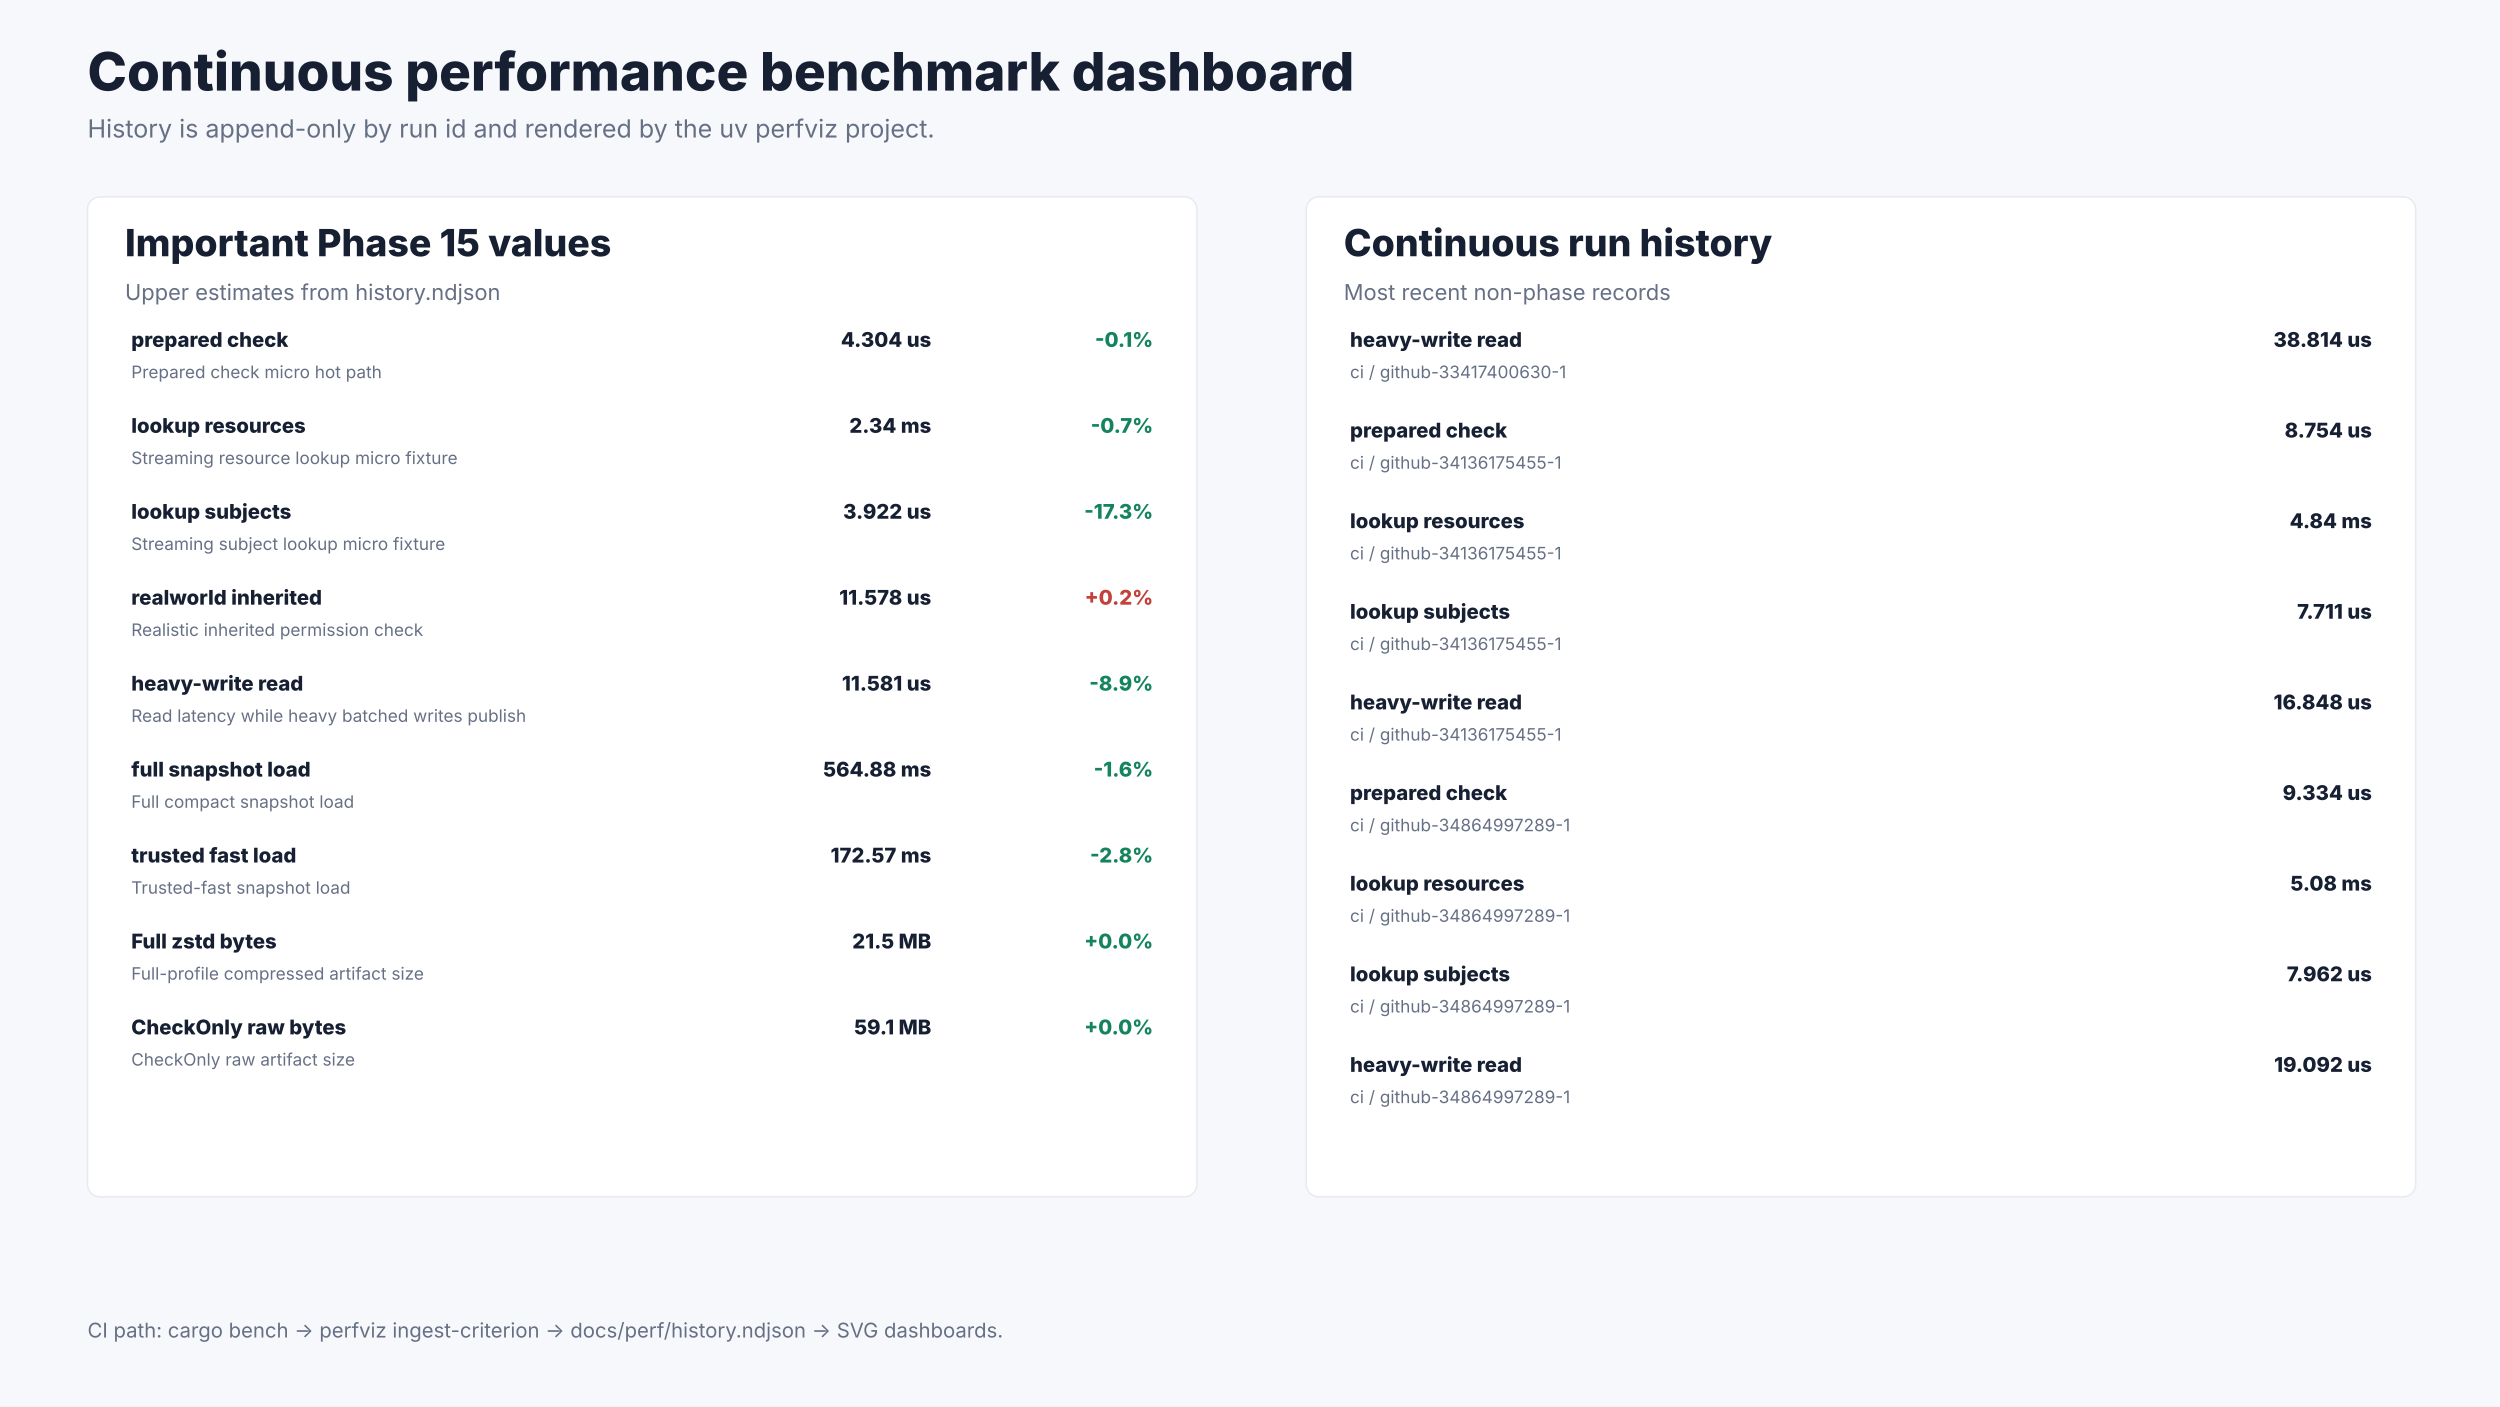
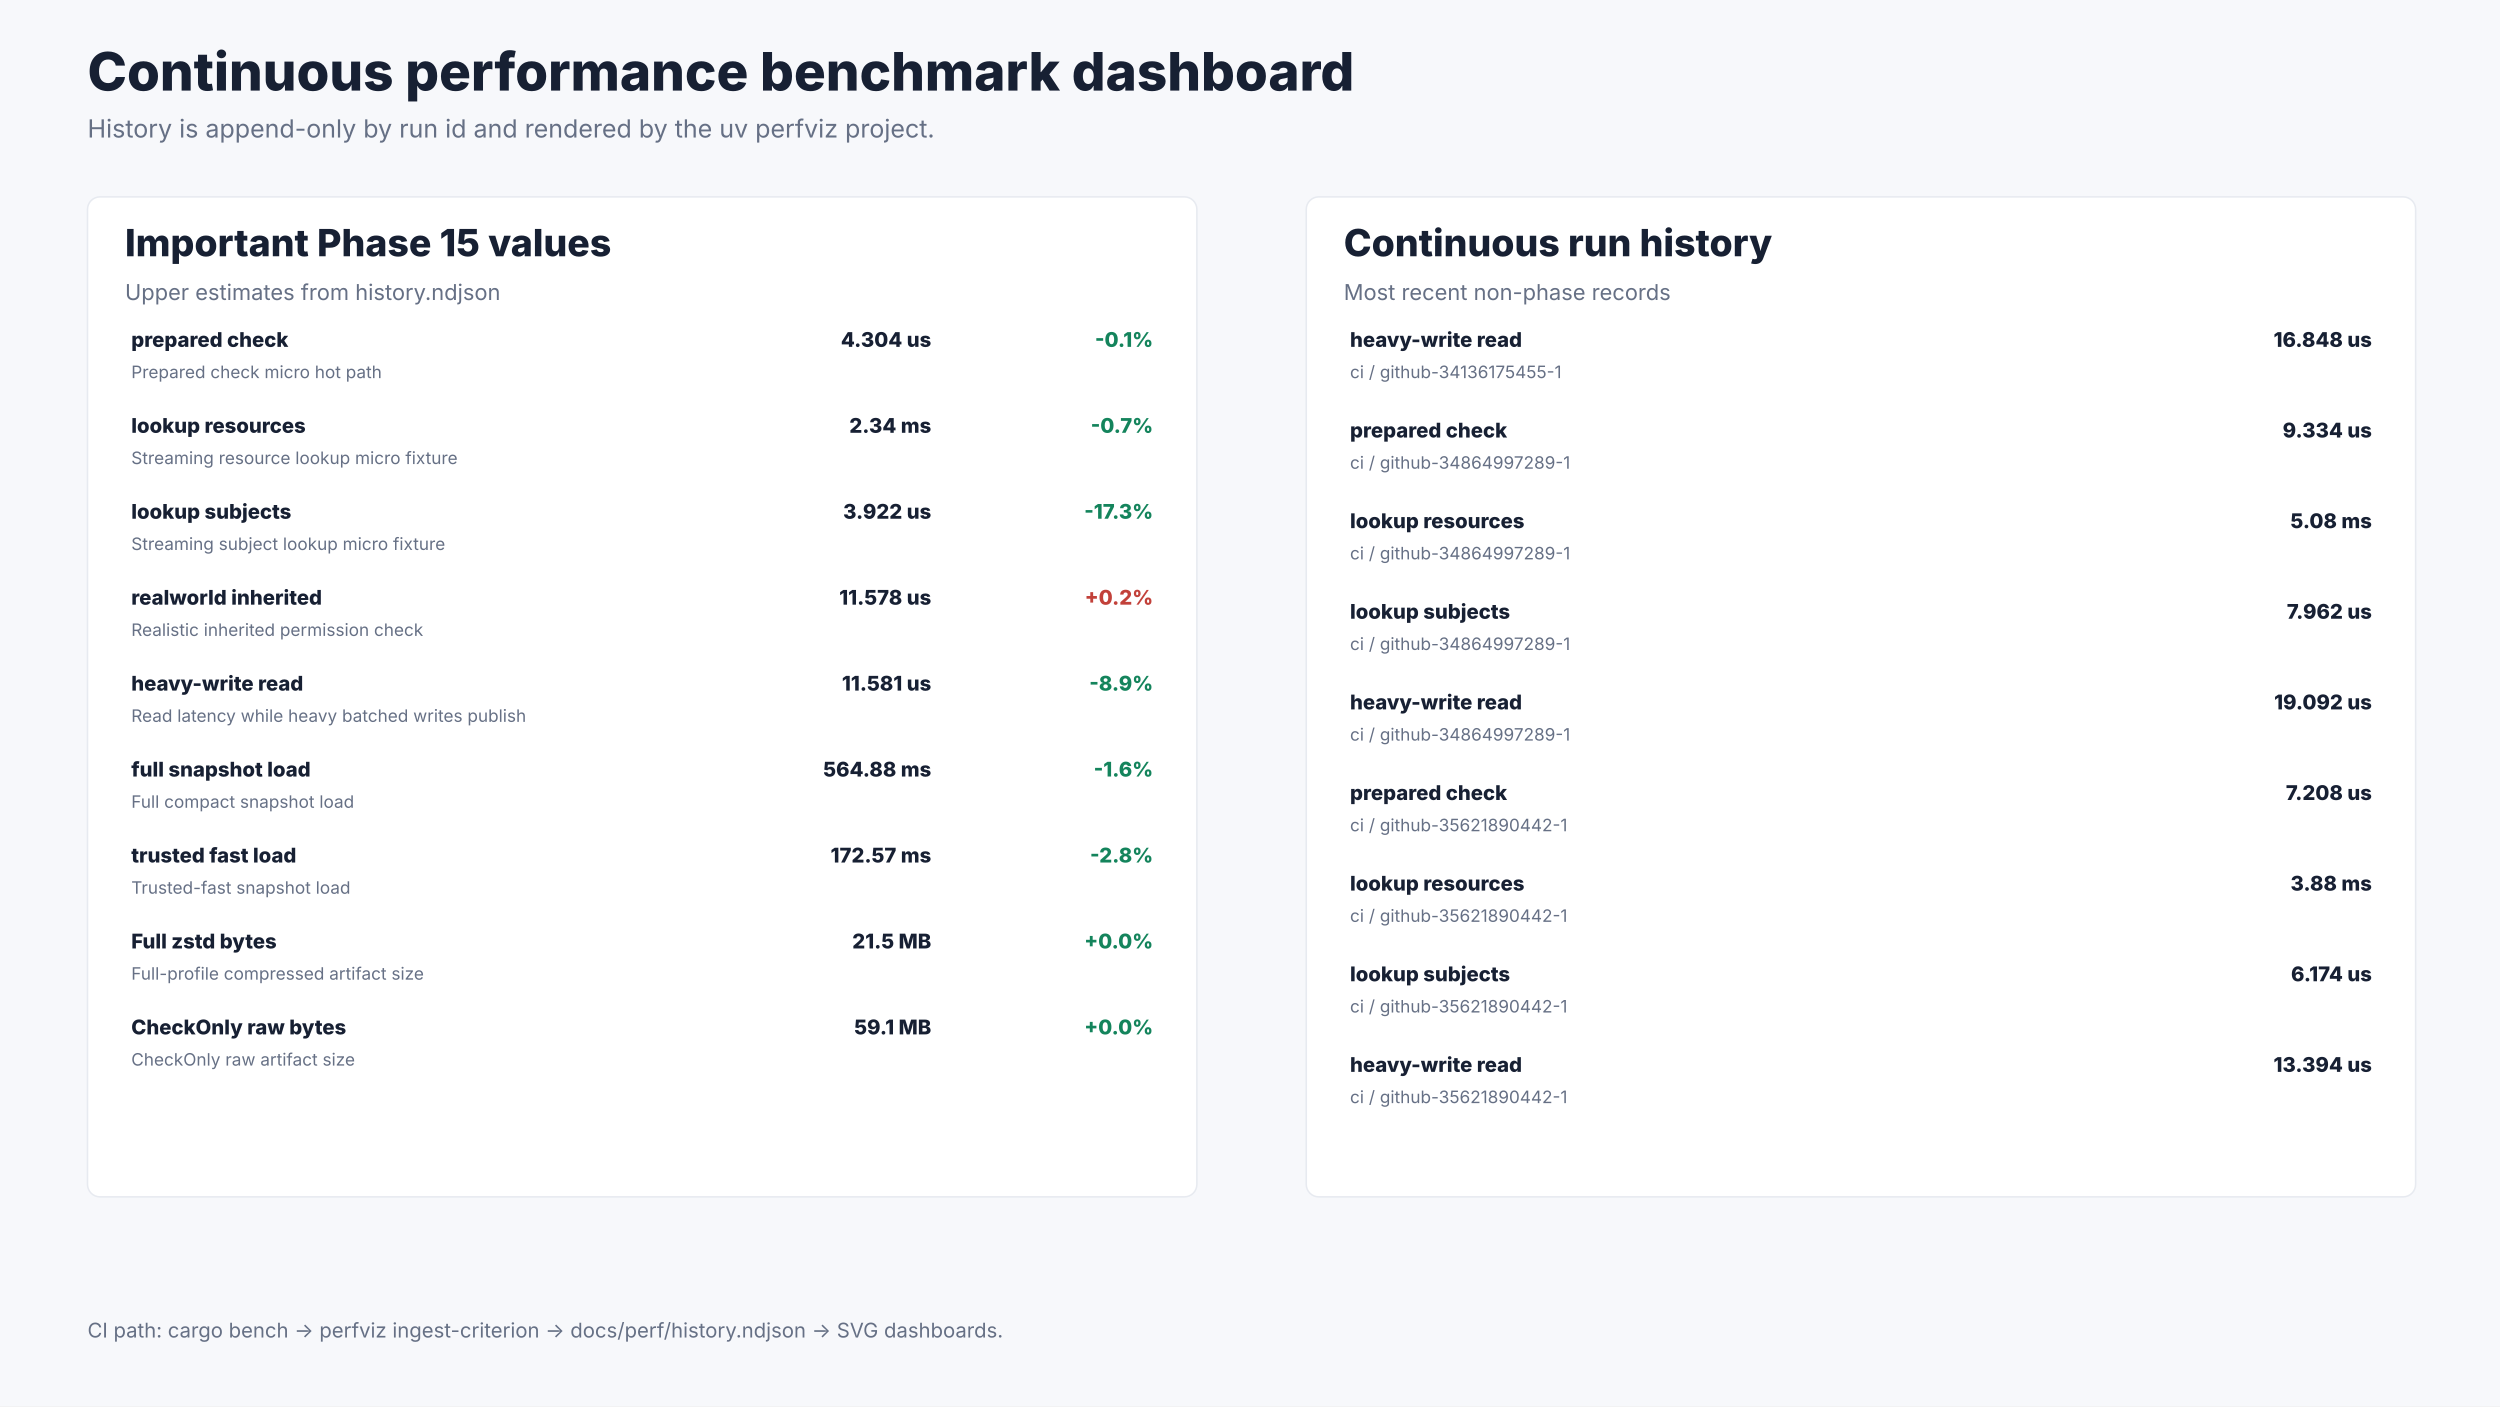
<svg xmlns="http://www.w3.org/2000/svg" width="1600" height="900" viewBox="0 0 1600 900" role="img" aria-labelledby="title desc">
  <rect width="1600" height="900" fill="#f7f8fb" />
  <text x="56.0" y="58.0" font-size="34" font-weight="800" font-family="Inter, ui-sans-serif, system-ui, -apple-system, BlinkMacSystemFont, Segoe UI, sans-serif" fill="#172033" text-anchor="start">Continuous performance benchmark dashboard</text>
  <text x="56.0" y="88.0" font-size="16" font-weight="400" font-family="Inter, ui-sans-serif, system-ui, -apple-system, BlinkMacSystemFont, Segoe UI, sans-serif" fill="#667085" text-anchor="start">History is append-only by run id and rendered by the uv perfviz project.</text>
  <rect x="56.0" y="126.0" width="710.0" height="640.0" rx="8.0" fill="#ffffff" stroke="#e7eaf0" />
  <text x="80.0" y="164.0" font-size="24" font-weight="800" font-family="Inter, ui-sans-serif, system-ui, -apple-system, BlinkMacSystemFont, Segoe UI, sans-serif" fill="#172033" text-anchor="start">Important Phase 15 values</text>
  <text x="80.0" y="192.0" font-size="14" font-weight="400" font-family="Inter, ui-sans-serif, system-ui, -apple-system, BlinkMacSystemFont, Segoe UI, sans-serif" fill="#667085" text-anchor="start">Upper estimates from history.ndjson</text>
  <text x="84.0" y="222.0" font-size="13" font-weight="800" font-family="Inter, ui-sans-serif, system-ui, -apple-system, BlinkMacSystemFont, Segoe UI, sans-serif" fill="#172033" text-anchor="start">prepared check</text>
  <text x="84.0" y="242.0" font-size="11" font-weight="400" font-family="Inter, ui-sans-serif, system-ui, -apple-system, BlinkMacSystemFont, Segoe UI, sans-serif" fill="#667085" text-anchor="start">Prepared check micro hot path</text>
  <text x="596.0" y="222.0" font-size="13" font-weight="800" font-family="Inter, ui-sans-serif, system-ui, -apple-system, BlinkMacSystemFont, Segoe UI, sans-serif" fill="#172033" text-anchor="end">4.304 us</text>
  <text x="738.0" y="222.0" font-size="13" font-weight="800" font-family="Inter, ui-sans-serif, system-ui, -apple-system, BlinkMacSystemFont, Segoe UI, sans-serif" fill="#14845c" text-anchor="end">-0.1%</text>
  <text x="84.0" y="277.0" font-size="13" font-weight="800" font-family="Inter, ui-sans-serif, system-ui, -apple-system, BlinkMacSystemFont, Segoe UI, sans-serif" fill="#172033" text-anchor="start">lookup resources</text>
  <text x="84.0" y="297.0" font-size="11" font-weight="400" font-family="Inter, ui-sans-serif, system-ui, -apple-system, BlinkMacSystemFont, Segoe UI, sans-serif" fill="#667085" text-anchor="start">Streaming resource lookup micro fixture</text>
  <text x="596.0" y="277.0" font-size="13" font-weight="800" font-family="Inter, ui-sans-serif, system-ui, -apple-system, BlinkMacSystemFont, Segoe UI, sans-serif" fill="#172033" text-anchor="end">2.34 ms</text>
  <text x="738.0" y="277.0" font-size="13" font-weight="800" font-family="Inter, ui-sans-serif, system-ui, -apple-system, BlinkMacSystemFont, Segoe UI, sans-serif" fill="#14845c" text-anchor="end">-0.7%</text>
  <text x="84.0" y="332.0" font-size="13" font-weight="800" font-family="Inter, ui-sans-serif, system-ui, -apple-system, BlinkMacSystemFont, Segoe UI, sans-serif" fill="#172033" text-anchor="start">lookup subjects</text>
  <text x="84.0" y="352.0" font-size="11" font-weight="400" font-family="Inter, ui-sans-serif, system-ui, -apple-system, BlinkMacSystemFont, Segoe UI, sans-serif" fill="#667085" text-anchor="start">Streaming subject lookup micro fixture</text>
  <text x="596.0" y="332.0" font-size="13" font-weight="800" font-family="Inter, ui-sans-serif, system-ui, -apple-system, BlinkMacSystemFont, Segoe UI, sans-serif" fill="#172033" text-anchor="end">3.922 us</text>
  <text x="738.0" y="332.0" font-size="13" font-weight="800" font-family="Inter, ui-sans-serif, system-ui, -apple-system, BlinkMacSystemFont, Segoe UI, sans-serif" fill="#14845c" text-anchor="end">-17.3%</text>
  <text x="84.0" y="387.0" font-size="13" font-weight="800" font-family="Inter, ui-sans-serif, system-ui, -apple-system, BlinkMacSystemFont, Segoe UI, sans-serif" fill="#172033" text-anchor="start">realworld inherited</text>
  <text x="84.0" y="407.0" font-size="11" font-weight="400" font-family="Inter, ui-sans-serif, system-ui, -apple-system, BlinkMacSystemFont, Segoe UI, sans-serif" fill="#667085" text-anchor="start">Realistic inherited permission check</text>
  <text x="596.0" y="387.0" font-size="13" font-weight="800" font-family="Inter, ui-sans-serif, system-ui, -apple-system, BlinkMacSystemFont, Segoe UI, sans-serif" fill="#172033" text-anchor="end">11.578 us</text>
  <text x="738.0" y="387.0" font-size="13" font-weight="800" font-family="Inter, ui-sans-serif, system-ui, -apple-system, BlinkMacSystemFont, Segoe UI, sans-serif" fill="#c2413a" text-anchor="end">+0.2%</text>
  <text x="84.0" y="442.0" font-size="13" font-weight="800" font-family="Inter, ui-sans-serif, system-ui, -apple-system, BlinkMacSystemFont, Segoe UI, sans-serif" fill="#172033" text-anchor="start">heavy-write read</text>
  <text x="84.0" y="462.0" font-size="11" font-weight="400" font-family="Inter, ui-sans-serif, system-ui, -apple-system, BlinkMacSystemFont, Segoe UI, sans-serif" fill="#667085" text-anchor="start">Read latency while heavy batched writes publish</text>
  <text x="596.0" y="442.0" font-size="13" font-weight="800" font-family="Inter, ui-sans-serif, system-ui, -apple-system, BlinkMacSystemFont, Segoe UI, sans-serif" fill="#172033" text-anchor="end">11.581 us</text>
  <text x="738.0" y="442.0" font-size="13" font-weight="800" font-family="Inter, ui-sans-serif, system-ui, -apple-system, BlinkMacSystemFont, Segoe UI, sans-serif" fill="#14845c" text-anchor="end">-8.9%</text>
  <text x="84.0" y="497.0" font-size="13" font-weight="800" font-family="Inter, ui-sans-serif, system-ui, -apple-system, BlinkMacSystemFont, Segoe UI, sans-serif" fill="#172033" text-anchor="start">full snapshot load</text>
  <text x="84.0" y="517.0" font-size="11" font-weight="400" font-family="Inter, ui-sans-serif, system-ui, -apple-system, BlinkMacSystemFont, Segoe UI, sans-serif" fill="#667085" text-anchor="start">Full compact snapshot load</text>
  <text x="596.0" y="497.0" font-size="13" font-weight="800" font-family="Inter, ui-sans-serif, system-ui, -apple-system, BlinkMacSystemFont, Segoe UI, sans-serif" fill="#172033" text-anchor="end">564.88 ms</text>
  <text x="738.0" y="497.0" font-size="13" font-weight="800" font-family="Inter, ui-sans-serif, system-ui, -apple-system, BlinkMacSystemFont, Segoe UI, sans-serif" fill="#14845c" text-anchor="end">-1.6%</text>
  <text x="84.0" y="552.0" font-size="13" font-weight="800" font-family="Inter, ui-sans-serif, system-ui, -apple-system, BlinkMacSystemFont, Segoe UI, sans-serif" fill="#172033" text-anchor="start">trusted fast load</text>
  <text x="84.0" y="572.0" font-size="11" font-weight="400" font-family="Inter, ui-sans-serif, system-ui, -apple-system, BlinkMacSystemFont, Segoe UI, sans-serif" fill="#667085" text-anchor="start">Trusted-fast snapshot load</text>
  <text x="596.0" y="552.0" font-size="13" font-weight="800" font-family="Inter, ui-sans-serif, system-ui, -apple-system, BlinkMacSystemFont, Segoe UI, sans-serif" fill="#172033" text-anchor="end">172.57 ms</text>
  <text x="738.0" y="552.0" font-size="13" font-weight="800" font-family="Inter, ui-sans-serif, system-ui, -apple-system, BlinkMacSystemFont, Segoe UI, sans-serif" fill="#14845c" text-anchor="end">-2.8%</text>
  <text x="84.0" y="607.0" font-size="13" font-weight="800" font-family="Inter, ui-sans-serif, system-ui, -apple-system, BlinkMacSystemFont, Segoe UI, sans-serif" fill="#172033" text-anchor="start">Full zstd bytes</text>
  <text x="84.0" y="627.0" font-size="11" font-weight="400" font-family="Inter, ui-sans-serif, system-ui, -apple-system, BlinkMacSystemFont, Segoe UI, sans-serif" fill="#667085" text-anchor="start">Full-profile compressed artifact size</text>
  <text x="596.0" y="607.0" font-size="13" font-weight="800" font-family="Inter, ui-sans-serif, system-ui, -apple-system, BlinkMacSystemFont, Segoe UI, sans-serif" fill="#172033" text-anchor="end">21.5 MB</text>
  <text x="738.0" y="607.0" font-size="13" font-weight="800" font-family="Inter, ui-sans-serif, system-ui, -apple-system, BlinkMacSystemFont, Segoe UI, sans-serif" fill="#14845c" text-anchor="end">+0.0%</text>
  <text x="84.0" y="662.0" font-size="13" font-weight="800" font-family="Inter, ui-sans-serif, system-ui, -apple-system, BlinkMacSystemFont, Segoe UI, sans-serif" fill="#172033" text-anchor="start">CheckOnly raw bytes</text>
  <text x="84.0" y="682.0" font-size="11" font-weight="400" font-family="Inter, ui-sans-serif, system-ui, -apple-system, BlinkMacSystemFont, Segoe UI, sans-serif" fill="#667085" text-anchor="start">CheckOnly raw artifact size</text>
  <text x="596.0" y="662.0" font-size="13" font-weight="800" font-family="Inter, ui-sans-serif, system-ui, -apple-system, BlinkMacSystemFont, Segoe UI, sans-serif" fill="#172033" text-anchor="end">59.1 MB</text>
  <text x="738.0" y="662.0" font-size="13" font-weight="800" font-family="Inter, ui-sans-serif, system-ui, -apple-system, BlinkMacSystemFont, Segoe UI, sans-serif" fill="#14845c" text-anchor="end">+0.0%</text>
  <rect x="836.0" y="126.0" width="710.0" height="640.0" rx="8.0" fill="#ffffff" stroke="#e7eaf0" />
  <text x="860.0" y="164.0" font-size="24" font-weight="800" font-family="Inter, ui-sans-serif, system-ui, -apple-system, BlinkMacSystemFont, Segoe UI, sans-serif" fill="#172033" text-anchor="start">Continuous run history</text>
  <text x="860.0" y="192.0" font-size="14" font-weight="400" font-family="Inter, ui-sans-serif, system-ui, -apple-system, BlinkMacSystemFont, Segoe UI, sans-serif" fill="#667085" text-anchor="start">Most recent non-phase records</text>
  <text x="864.0" y="222.0" font-size="13" font-weight="800" font-family="Inter, ui-sans-serif, system-ui, -apple-system, BlinkMacSystemFont, Segoe UI, sans-serif" fill="#172033" text-anchor="start">heavy-write read</text>
-   <text x="864.0" y="242.0" font-size="11" font-weight="400" font-family="Inter, ui-sans-serif, system-ui, -apple-system, BlinkMacSystemFont, Segoe UI, sans-serif" fill="#667085" text-anchor="start">ci / github-33417400630-1</text>
-   <text x="1518.0" y="222.0" font-size="13" font-weight="800" font-family="Inter, ui-sans-serif, system-ui, -apple-system, BlinkMacSystemFont, Segoe UI, sans-serif" fill="#172033" text-anchor="end">38.814 us</text>
+   <text x="864.0" y="242.0" font-size="11" font-weight="400" font-family="Inter, ui-sans-serif, system-ui, -apple-system, BlinkMacSystemFont, Segoe UI, sans-serif" fill="#667085" text-anchor="start">ci / github-34136175455-1</text>
+   <text x="1518.0" y="222.0" font-size="13" font-weight="800" font-family="Inter, ui-sans-serif, system-ui, -apple-system, BlinkMacSystemFont, Segoe UI, sans-serif" fill="#172033" text-anchor="end">16.848 us</text>
  <text x="864.0" y="280.0" font-size="13" font-weight="800" font-family="Inter, ui-sans-serif, system-ui, -apple-system, BlinkMacSystemFont, Segoe UI, sans-serif" fill="#172033" text-anchor="start">prepared check</text>
-   <text x="864.0" y="300.0" font-size="11" font-weight="400" font-family="Inter, ui-sans-serif, system-ui, -apple-system, BlinkMacSystemFont, Segoe UI, sans-serif" fill="#667085" text-anchor="start">ci / github-34136175455-1</text>
-   <text x="1518.0" y="280.0" font-size="13" font-weight="800" font-family="Inter, ui-sans-serif, system-ui, -apple-system, BlinkMacSystemFont, Segoe UI, sans-serif" fill="#172033" text-anchor="end">8.754 us</text>
+   <text x="864.0" y="300.0" font-size="11" font-weight="400" font-family="Inter, ui-sans-serif, system-ui, -apple-system, BlinkMacSystemFont, Segoe UI, sans-serif" fill="#667085" text-anchor="start">ci / github-34864997289-1</text>
+   <text x="1518.0" y="280.0" font-size="13" font-weight="800" font-family="Inter, ui-sans-serif, system-ui, -apple-system, BlinkMacSystemFont, Segoe UI, sans-serif" fill="#172033" text-anchor="end">9.334 us</text>
  <text x="864.0" y="338.0" font-size="13" font-weight="800" font-family="Inter, ui-sans-serif, system-ui, -apple-system, BlinkMacSystemFont, Segoe UI, sans-serif" fill="#172033" text-anchor="start">lookup resources</text>
-   <text x="864.0" y="358.0" font-size="11" font-weight="400" font-family="Inter, ui-sans-serif, system-ui, -apple-system, BlinkMacSystemFont, Segoe UI, sans-serif" fill="#667085" text-anchor="start">ci / github-34136175455-1</text>
-   <text x="1518.0" y="338.0" font-size="13" font-weight="800" font-family="Inter, ui-sans-serif, system-ui, -apple-system, BlinkMacSystemFont, Segoe UI, sans-serif" fill="#172033" text-anchor="end">4.84 ms</text>
+   <text x="864.0" y="358.0" font-size="11" font-weight="400" font-family="Inter, ui-sans-serif, system-ui, -apple-system, BlinkMacSystemFont, Segoe UI, sans-serif" fill="#667085" text-anchor="start">ci / github-34864997289-1</text>
+   <text x="1518.0" y="338.0" font-size="13" font-weight="800" font-family="Inter, ui-sans-serif, system-ui, -apple-system, BlinkMacSystemFont, Segoe UI, sans-serif" fill="#172033" text-anchor="end">5.08 ms</text>
  <text x="864.0" y="396.0" font-size="13" font-weight="800" font-family="Inter, ui-sans-serif, system-ui, -apple-system, BlinkMacSystemFont, Segoe UI, sans-serif" fill="#172033" text-anchor="start">lookup subjects</text>
-   <text x="864.0" y="416.0" font-size="11" font-weight="400" font-family="Inter, ui-sans-serif, system-ui, -apple-system, BlinkMacSystemFont, Segoe UI, sans-serif" fill="#667085" text-anchor="start">ci / github-34136175455-1</text>
-   <text x="1518.0" y="396.0" font-size="13" font-weight="800" font-family="Inter, ui-sans-serif, system-ui, -apple-system, BlinkMacSystemFont, Segoe UI, sans-serif" fill="#172033" text-anchor="end">7.711 us</text>
+   <text x="864.0" y="416.0" font-size="11" font-weight="400" font-family="Inter, ui-sans-serif, system-ui, -apple-system, BlinkMacSystemFont, Segoe UI, sans-serif" fill="#667085" text-anchor="start">ci / github-34864997289-1</text>
+   <text x="1518.0" y="396.0" font-size="13" font-weight="800" font-family="Inter, ui-sans-serif, system-ui, -apple-system, BlinkMacSystemFont, Segoe UI, sans-serif" fill="#172033" text-anchor="end">7.962 us</text>
  <text x="864.0" y="454.0" font-size="13" font-weight="800" font-family="Inter, ui-sans-serif, system-ui, -apple-system, BlinkMacSystemFont, Segoe UI, sans-serif" fill="#172033" text-anchor="start">heavy-write read</text>
-   <text x="864.0" y="474.0" font-size="11" font-weight="400" font-family="Inter, ui-sans-serif, system-ui, -apple-system, BlinkMacSystemFont, Segoe UI, sans-serif" fill="#667085" text-anchor="start">ci / github-34136175455-1</text>
-   <text x="1518.0" y="454.0" font-size="13" font-weight="800" font-family="Inter, ui-sans-serif, system-ui, -apple-system, BlinkMacSystemFont, Segoe UI, sans-serif" fill="#172033" text-anchor="end">16.848 us</text>
+   <text x="864.0" y="474.0" font-size="11" font-weight="400" font-family="Inter, ui-sans-serif, system-ui, -apple-system, BlinkMacSystemFont, Segoe UI, sans-serif" fill="#667085" text-anchor="start">ci / github-34864997289-1</text>
+   <text x="1518.0" y="454.0" font-size="13" font-weight="800" font-family="Inter, ui-sans-serif, system-ui, -apple-system, BlinkMacSystemFont, Segoe UI, sans-serif" fill="#172033" text-anchor="end">19.092 us</text>
  <text x="864.0" y="512.0" font-size="13" font-weight="800" font-family="Inter, ui-sans-serif, system-ui, -apple-system, BlinkMacSystemFont, Segoe UI, sans-serif" fill="#172033" text-anchor="start">prepared check</text>
-   <text x="864.0" y="532.0" font-size="11" font-weight="400" font-family="Inter, ui-sans-serif, system-ui, -apple-system, BlinkMacSystemFont, Segoe UI, sans-serif" fill="#667085" text-anchor="start">ci / github-34864997289-1</text>
-   <text x="1518.0" y="512.0" font-size="13" font-weight="800" font-family="Inter, ui-sans-serif, system-ui, -apple-system, BlinkMacSystemFont, Segoe UI, sans-serif" fill="#172033" text-anchor="end">9.334 us</text>
+   <text x="864.0" y="532.0" font-size="11" font-weight="400" font-family="Inter, ui-sans-serif, system-ui, -apple-system, BlinkMacSystemFont, Segoe UI, sans-serif" fill="#667085" text-anchor="start">ci / github-35621890442-1</text>
+   <text x="1518.0" y="512.0" font-size="13" font-weight="800" font-family="Inter, ui-sans-serif, system-ui, -apple-system, BlinkMacSystemFont, Segoe UI, sans-serif" fill="#172033" text-anchor="end">7.208 us</text>
  <text x="864.0" y="570.0" font-size="13" font-weight="800" font-family="Inter, ui-sans-serif, system-ui, -apple-system, BlinkMacSystemFont, Segoe UI, sans-serif" fill="#172033" text-anchor="start">lookup resources</text>
-   <text x="864.0" y="590.0" font-size="11" font-weight="400" font-family="Inter, ui-sans-serif, system-ui, -apple-system, BlinkMacSystemFont, Segoe UI, sans-serif" fill="#667085" text-anchor="start">ci / github-34864997289-1</text>
-   <text x="1518.0" y="570.0" font-size="13" font-weight="800" font-family="Inter, ui-sans-serif, system-ui, -apple-system, BlinkMacSystemFont, Segoe UI, sans-serif" fill="#172033" text-anchor="end">5.08 ms</text>
+   <text x="864.0" y="590.0" font-size="11" font-weight="400" font-family="Inter, ui-sans-serif, system-ui, -apple-system, BlinkMacSystemFont, Segoe UI, sans-serif" fill="#667085" text-anchor="start">ci / github-35621890442-1</text>
+   <text x="1518.0" y="570.0" font-size="13" font-weight="800" font-family="Inter, ui-sans-serif, system-ui, -apple-system, BlinkMacSystemFont, Segoe UI, sans-serif" fill="#172033" text-anchor="end">3.88 ms</text>
  <text x="864.0" y="628.0" font-size="13" font-weight="800" font-family="Inter, ui-sans-serif, system-ui, -apple-system, BlinkMacSystemFont, Segoe UI, sans-serif" fill="#172033" text-anchor="start">lookup subjects</text>
-   <text x="864.0" y="648.0" font-size="11" font-weight="400" font-family="Inter, ui-sans-serif, system-ui, -apple-system, BlinkMacSystemFont, Segoe UI, sans-serif" fill="#667085" text-anchor="start">ci / github-34864997289-1</text>
-   <text x="1518.0" y="628.0" font-size="13" font-weight="800" font-family="Inter, ui-sans-serif, system-ui, -apple-system, BlinkMacSystemFont, Segoe UI, sans-serif" fill="#172033" text-anchor="end">7.962 us</text>
+   <text x="864.0" y="648.0" font-size="11" font-weight="400" font-family="Inter, ui-sans-serif, system-ui, -apple-system, BlinkMacSystemFont, Segoe UI, sans-serif" fill="#667085" text-anchor="start">ci / github-35621890442-1</text>
+   <text x="1518.0" y="628.0" font-size="13" font-weight="800" font-family="Inter, ui-sans-serif, system-ui, -apple-system, BlinkMacSystemFont, Segoe UI, sans-serif" fill="#172033" text-anchor="end">6.174 us</text>
  <text x="864.0" y="686.0" font-size="13" font-weight="800" font-family="Inter, ui-sans-serif, system-ui, -apple-system, BlinkMacSystemFont, Segoe UI, sans-serif" fill="#172033" text-anchor="start">heavy-write read</text>
-   <text x="864.0" y="706.0" font-size="11" font-weight="400" font-family="Inter, ui-sans-serif, system-ui, -apple-system, BlinkMacSystemFont, Segoe UI, sans-serif" fill="#667085" text-anchor="start">ci / github-34864997289-1</text>
-   <text x="1518.0" y="686.0" font-size="13" font-weight="800" font-family="Inter, ui-sans-serif, system-ui, -apple-system, BlinkMacSystemFont, Segoe UI, sans-serif" fill="#172033" text-anchor="end">19.092 us</text>
+   <text x="864.0" y="706.0" font-size="11" font-weight="400" font-family="Inter, ui-sans-serif, system-ui, -apple-system, BlinkMacSystemFont, Segoe UI, sans-serif" fill="#667085" text-anchor="start">ci / github-35621890442-1</text>
+   <text x="1518.0" y="686.0" font-size="13" font-weight="800" font-family="Inter, ui-sans-serif, system-ui, -apple-system, BlinkMacSystemFont, Segoe UI, sans-serif" fill="#172033" text-anchor="end">13.394 us</text>
  <text x="56.0" y="856.0" font-size="13" font-weight="400" font-family="Inter, ui-sans-serif, system-ui, -apple-system, BlinkMacSystemFont, Segoe UI, sans-serif" fill="#667085" text-anchor="start">CI path: cargo bench -&gt; perfviz ingest-criterion -&gt; docs/perf/history.ndjson -&gt; SVG dashboards.</text>
</svg>
